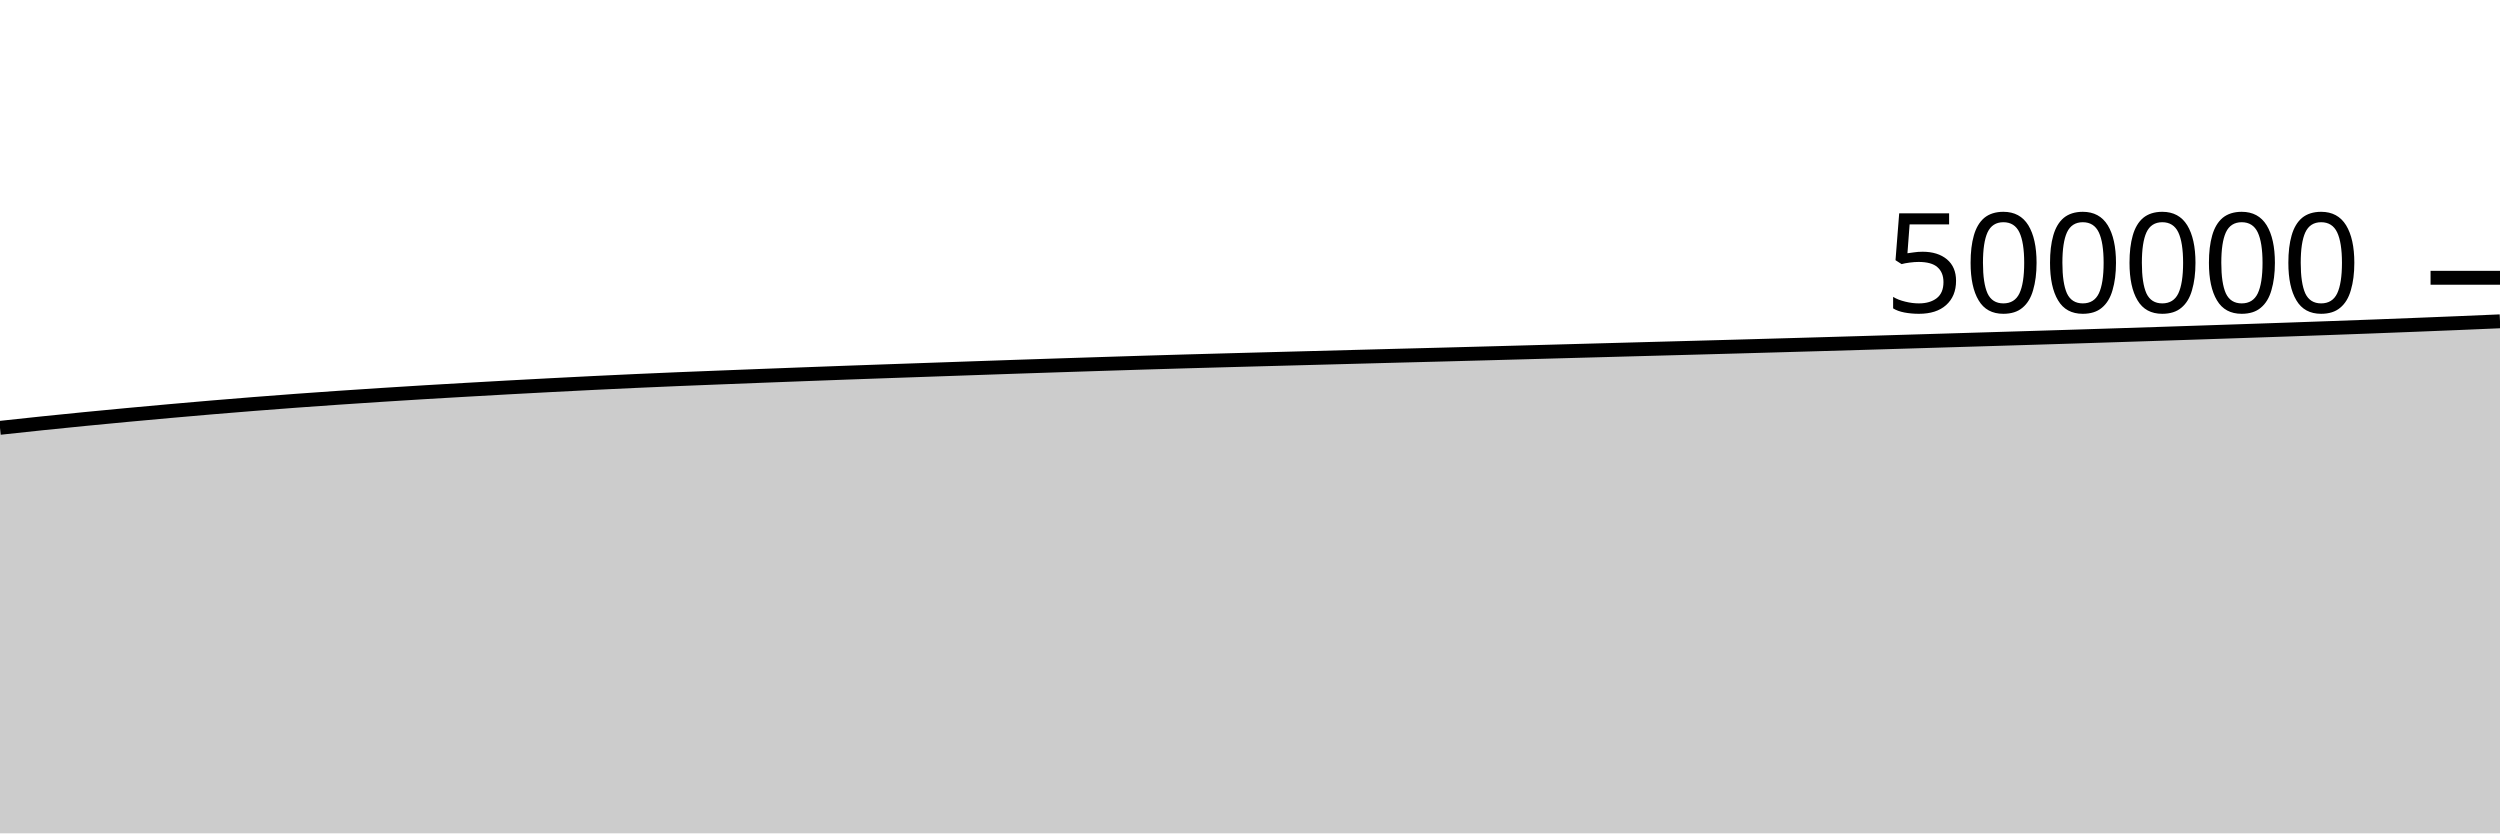
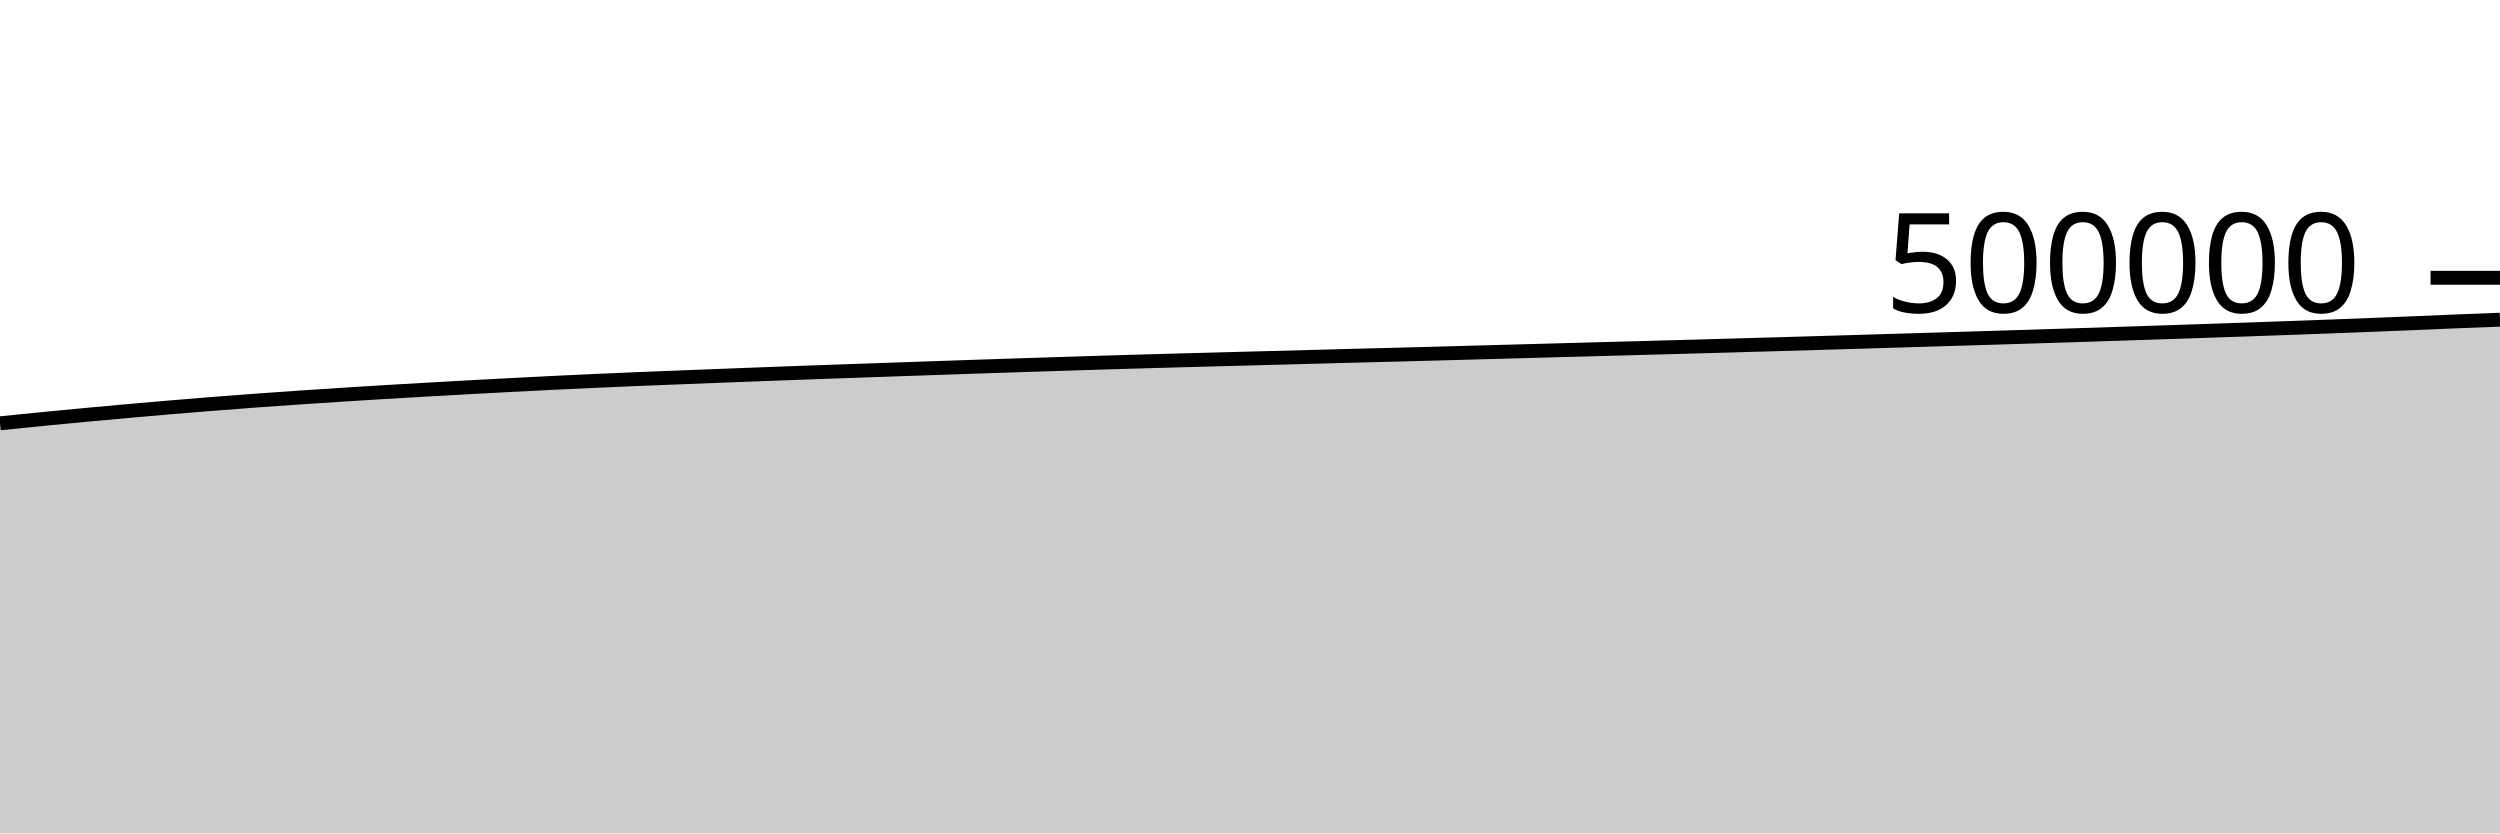
<svg xmlns="http://www.w3.org/2000/svg" viewBox="0 0 180 60">
  <g transform="translate(0,20)">
-     <path class="area" fill="rgba(0, 0, 0, 0.2)" d="M0,10.804C1.017,10.694,2.034,10.584,3.051,10.478C4.068,10.373,5.085,10.27,6.102,10.17C7.119,10.07,8.136,9.973,9.153,9.878C10.169,9.783,11.186,9.691,12.203,9.6C13.22,9.51,14.237,9.42,15.254,9.334C16.271,9.248,17.288,9.166,18.305,9.085C19.322,9.005,20.339,8.927,21.356,8.852C22.373,8.777,23.39,8.706,24.407,8.636C25.424,8.566,26.441,8.499,27.458,8.434C28.475,8.368,29.492,8.305,30.508,8.243C31.525,8.182,32.542,8.123,33.559,8.065C34.576,8.007,35.593,7.949,36.61,7.893C37.627,7.837,38.644,7.783,39.661,7.73C40.678,7.677,41.695,7.625,42.712,7.575C43.729,7.525,44.746,7.477,45.763,7.431C46.78,7.385,47.797,7.341,48.814,7.298C49.831,7.256,50.847,7.217,51.864,7.177C52.881,7.137,53.898,7.097,54.915,7.058C55.932,7.019,56.949,6.98,57.966,6.942C58.983,6.904,60,6.866,61.017,6.829C62.034,6.792,63.051,6.757,64.068,6.721C65.085,6.686,66.102,6.65,67.119,6.615C68.136,6.58,69.153,6.544,70.169,6.509C71.186,6.474,72.203,6.438,73.22,6.404C74.237,6.37,75.254,6.336,76.271,6.303C77.288,6.27,78.305,6.237,79.322,6.205C80.339,6.172,81.356,6.14,82.373,6.109C83.39,6.078,84.407,6.048,85.424,6.019C86.441,5.99,87.458,5.962,88.475,5.935C89.492,5.907,90.508,5.88,91.525,5.853C92.542,5.826,93.559,5.799,94.576,5.772C95.593,5.745,96.61,5.718,97.627,5.691C98.644,5.664,99.661,5.637,100.678,5.61C101.695,5.584,102.712,5.559,103.729,5.532C104.746,5.505,105.763,5.477,106.78,5.45C107.797,5.422,108.814,5.395,109.831,5.367C110.847,5.339,111.864,5.31,112.881,5.283C113.898,5.255,114.915,5.228,115.932,5.2C116.949,5.173,117.966,5.145,118.983,5.117C120,5.09,121.017,5.063,122.034,5.035C123.051,5.008,124.068,4.979,125.085,4.951C126.102,4.922,127.119,4.894,128.136,4.865C129.153,4.836,130.169,4.807,131.186,4.778C132.203,4.749,133.22,4.719,134.237,4.689C135.254,4.659,136.271,4.628,137.288,4.598C138.305,4.567,139.322,4.537,140.339,4.507C141.356,4.476,142.373,4.446,143.39,4.415C144.407,4.384,145.424,4.354,146.441,4.323C147.458,4.292,148.475,4.26,149.492,4.229C150.508,4.197,151.525,4.165,152.542,4.132C153.559,4.1,154.576,4.067,155.593,4.033C156.61,4,157.627,3.966,158.644,3.932C159.661,3.899,160.678,3.864,161.695,3.83C162.712,3.796,163.729,3.761,164.746,3.726C165.763,3.691,166.78,3.655,167.797,3.618C168.814,3.581,169.831,3.544,170.847,3.506C171.864,3.467,172.881,3.428,173.898,3.388C174.915,3.348,175.932,3.307,176.949,3.265C177.966,3.222,178.983,3.179,180,3.135L180,40C178.983,40,177.966,40,176.949,40C175.932,40,174.915,40,173.898,40C172.881,40,171.864,40,170.847,40C169.831,40,168.814,40,167.797,40C166.78,40,165.763,40,164.746,40C163.729,40,162.712,40,161.695,40C160.678,40,159.661,40,158.644,40C157.627,40,156.61,40,155.593,40C154.576,40,153.559,40,152.542,40C151.525,40,150.508,40,149.492,40C148.475,40,147.458,40,146.441,40C145.424,40,144.407,40,143.39,40C142.373,40,141.356,40,140.339,40C139.322,40,138.305,40,137.288,40C136.271,40,135.254,40,134.237,40C133.22,40,132.203,40,131.186,40C130.169,40,129.153,40,128.136,40C127.119,40,126.102,40,125.085,40C124.068,40,123.051,40,122.034,40C121.017,40,120,40,118.983,40C117.966,40,116.949,40,115.932,40C114.915,40,113.898,40,112.881,40C111.864,40,110.847,40,109.831,40C108.814,40,107.797,40,106.78,40C105.763,40,104.746,40,103.729,40C102.712,40,101.695,40,100.678,40C99.661,40,98.644,40,97.627,40C96.61,40,95.593,40,94.576,40C93.559,40,92.542,40,91.525,40C90.508,40,89.492,40,88.475,40C87.458,40,86.441,40,85.424,40C84.407,40,83.39,40,82.373,40C81.356,40,80.339,40,79.322,40C78.305,40,77.288,40,76.271,40C75.254,40,74.237,40,73.22,40C72.203,40,71.186,40,70.169,40C69.153,40,68.136,40,67.119,40C66.102,40,65.085,40,64.068,40C63.051,40,62.034,40,61.017,40C60,40,58.983,40,57.966,40C56.949,40,55.932,40,54.915,40C53.898,40,52.881,40,51.864,40C50.847,40,49.831,40,48.814,40C47.797,40,46.78,40,45.763,40C44.746,40,43.729,40,42.712,40C41.695,40,40.678,40,39.661,40C38.644,40,37.627,40,36.61,40C35.593,40,34.576,40,33.559,40C32.542,40,31.525,40,30.508,40C29.492,40,28.475,40,27.458,40C26.441,40,25.424,40,24.407,40C23.39,40,22.373,40,21.356,40C20.339,40,19.322,40,18.305,40C17.288,40,16.271,40,15.254,40C14.237,40,13.22,40,12.203,40C11.186,40,10.169,40,9.153,40C8.136,40,7.119,40,6.102,40C5.085,40,4.068,40,3.051,40C2.034,40,1.017,40,0,40Z" />
-     <path class="line" stroke="black" fill="none" d="M0,10.804C1.017,10.694,2.034,10.584,3.051,10.478C4.068,10.373,5.085,10.27,6.102,10.17C7.119,10.07,8.136,9.973,9.153,9.878C10.169,9.783,11.186,9.691,12.203,9.6C13.22,9.51,14.237,9.42,15.254,9.334C16.271,9.248,17.288,9.166,18.305,9.085C19.322,9.005,20.339,8.927,21.356,8.852C22.373,8.777,23.39,8.706,24.407,8.636C25.424,8.566,26.441,8.499,27.458,8.434C28.475,8.368,29.492,8.305,30.508,8.243C31.525,8.182,32.542,8.123,33.559,8.065C34.576,8.007,35.593,7.949,36.61,7.893C37.627,7.837,38.644,7.783,39.661,7.73C40.678,7.677,41.695,7.625,42.712,7.575C43.729,7.525,44.746,7.477,45.763,7.431C46.78,7.385,47.797,7.341,48.814,7.298C49.831,7.256,50.847,7.217,51.864,7.177C52.881,7.137,53.898,7.097,54.915,7.058C55.932,7.019,56.949,6.98,57.966,6.942C58.983,6.904,60,6.866,61.017,6.829C62.034,6.792,63.051,6.757,64.068,6.721C65.085,6.686,66.102,6.65,67.119,6.615C68.136,6.58,69.153,6.544,70.169,6.509C71.186,6.474,72.203,6.438,73.22,6.404C74.237,6.37,75.254,6.336,76.271,6.303C77.288,6.27,78.305,6.237,79.322,6.205C80.339,6.172,81.356,6.14,82.373,6.109C83.39,6.078,84.407,6.048,85.424,6.019C86.441,5.99,87.458,5.962,88.475,5.935C89.492,5.907,90.508,5.88,91.525,5.853C92.542,5.826,93.559,5.799,94.576,5.772C95.593,5.745,96.61,5.718,97.627,5.691C98.644,5.664,99.661,5.637,100.678,5.61C101.695,5.584,102.712,5.559,103.729,5.532C104.746,5.505,105.763,5.477,106.78,5.45C107.797,5.422,108.814,5.395,109.831,5.367C110.847,5.339,111.864,5.31,112.881,5.283C113.898,5.255,114.915,5.228,115.932,5.2C116.949,5.173,117.966,5.145,118.983,5.117C120,5.09,121.017,5.063,122.034,5.035C123.051,5.008,124.068,4.979,125.085,4.951C126.102,4.922,127.119,4.894,128.136,4.865C129.153,4.836,130.169,4.807,131.186,4.778C132.203,4.749,133.22,4.719,134.237,4.689C135.254,4.659,136.271,4.628,137.288,4.598C138.305,4.567,139.322,4.537,140.339,4.507C141.356,4.476,142.373,4.446,143.39,4.415C144.407,4.384,145.424,4.354,146.441,4.323C147.458,4.292,148.475,4.26,149.492,4.229C150.508,4.197,151.525,4.165,152.542,4.132C153.559,4.1,154.576,4.067,155.593,4.033C156.61,4,157.627,3.966,158.644,3.932C159.661,3.899,160.678,3.864,161.695,3.83C162.712,3.796,163.729,3.761,164.746,3.726C165.763,3.691,166.78,3.655,167.797,3.618C168.814,3.581,169.831,3.544,170.847,3.506C171.864,3.467,172.881,3.428,173.898,3.388C174.915,3.348,175.932,3.307,176.949,3.265C177.966,3.222,178.983,3.179,180,3.135" />
+     <path class="area" fill="rgba(0, 0, 0, 0.2)" d="M0,10.478C1.017,10.374,2.034,10.27,3.051,10.17C4.068,10.07,5.085,9.973,6.102,9.878C7.119,9.783,8.136,9.691,9.153,9.6C10.169,9.51,11.186,9.42,12.203,9.334C13.22,9.248,14.237,9.166,15.254,9.085C16.271,9.005,17.288,8.927,18.305,8.852C19.322,8.777,20.339,8.706,21.356,8.636C22.373,8.566,23.39,8.499,24.407,8.434C25.424,8.368,26.441,8.305,27.458,8.243C28.475,8.182,29.492,8.123,30.508,8.065C31.525,8.007,32.542,7.949,33.559,7.893C34.576,7.837,35.593,7.783,36.61,7.73C37.627,7.677,38.644,7.625,39.661,7.575C40.678,7.525,41.695,7.477,42.712,7.431C43.729,7.385,44.746,7.341,45.763,7.298C46.78,7.256,47.797,7.217,48.814,7.177C49.831,7.137,50.847,7.097,51.864,7.058C52.881,7.019,53.898,6.98,54.915,6.942C55.932,6.904,56.949,6.866,57.966,6.829C58.983,6.792,60,6.757,61.017,6.721C62.034,6.686,63.051,6.65,64.068,6.615C65.085,6.58,66.102,6.544,67.119,6.509C68.136,6.474,69.153,6.438,70.169,6.404C71.186,6.37,72.203,6.336,73.22,6.303C74.237,6.27,75.254,6.237,76.271,6.205C77.288,6.172,78.305,6.14,79.322,6.109C80.339,6.078,81.356,6.048,82.373,6.019C83.39,5.99,84.407,5.962,85.424,5.935C86.441,5.907,87.458,5.88,88.475,5.853C89.492,5.826,90.508,5.799,91.525,5.772C92.542,5.745,93.559,5.718,94.576,5.691C95.593,5.664,96.61,5.637,97.627,5.61C98.644,5.584,99.661,5.559,100.678,5.532C101.695,5.505,102.712,5.477,103.729,5.45C104.746,5.422,105.763,5.395,106.78,5.367C107.797,5.339,108.814,5.31,109.831,5.283C110.847,5.255,111.864,5.228,112.881,5.2C113.898,5.173,114.915,5.145,115.932,5.117C116.949,5.09,117.966,5.063,118.983,5.035C120,5.008,121.017,4.979,122.034,4.951C123.051,4.922,124.068,4.894,125.085,4.865C126.102,4.836,127.119,4.807,128.136,4.778C129.153,4.749,130.169,4.719,131.186,4.689C132.203,4.659,133.22,4.628,134.237,4.598C135.254,4.567,136.271,4.537,137.288,4.507C138.305,4.476,139.322,4.446,140.339,4.415C141.356,4.384,142.373,4.354,143.39,4.323C144.407,4.292,145.424,4.26,146.441,4.229C147.458,4.197,148.475,4.165,149.492,4.132C150.508,4.1,151.525,4.067,152.542,4.033C153.559,4,154.576,3.966,155.593,3.932C156.61,3.899,157.627,3.864,158.644,3.83C159.661,3.796,160.678,3.761,161.695,3.726C162.712,3.691,163.729,3.655,164.746,3.618C165.763,3.581,166.78,3.544,167.797,3.506C168.814,3.467,169.831,3.428,170.847,3.388C171.864,3.348,172.881,3.307,173.898,3.265C174.915,3.222,175.932,3.176,176.949,3.135C177.966,3.093,178.983,3.055,180,3.017L180,40C178.983,40,177.966,40,176.949,40C175.932,40,174.915,40,173.898,40C172.881,40,171.864,40,170.847,40C169.831,40,168.814,40,167.797,40C166.78,40,165.763,40,164.746,40C163.729,40,162.712,40,161.695,40C160.678,40,159.661,40,158.644,40C157.627,40,156.61,40,155.593,40C154.576,40,153.559,40,152.542,40C151.525,40,150.508,40,149.492,40C148.475,40,147.458,40,146.441,40C145.424,40,144.407,40,143.39,40C142.373,40,141.356,40,140.339,40C139.322,40,138.305,40,137.288,40C136.271,40,135.254,40,134.237,40C133.22,40,132.203,40,131.186,40C130.169,40,129.153,40,128.136,40C127.119,40,126.102,40,125.085,40C124.068,40,123.051,40,122.034,40C121.017,40,120,40,118.983,40C117.966,40,116.949,40,115.932,40C114.915,40,113.898,40,112.881,40C111.864,40,110.847,40,109.831,40C108.814,40,107.797,40,106.78,40C105.763,40,104.746,40,103.729,40C102.712,40,101.695,40,100.678,40C99.661,40,98.644,40,97.627,40C96.61,40,95.593,40,94.576,40C93.559,40,92.542,40,91.525,40C90.508,40,89.492,40,88.475,40C87.458,40,86.441,40,85.424,40C84.407,40,83.39,40,82.373,40C81.356,40,80.339,40,79.322,40C78.305,40,77.288,40,76.271,40C75.254,40,74.237,40,73.22,40C72.203,40,71.186,40,70.169,40C69.153,40,68.136,40,67.119,40C66.102,40,65.085,40,64.068,40C63.051,40,62.034,40,61.017,40C60,40,58.983,40,57.966,40C56.949,40,55.932,40,54.915,40C53.898,40,52.881,40,51.864,40C50.847,40,49.831,40,48.814,40C47.797,40,46.78,40,45.763,40C44.746,40,43.729,40,42.712,40C41.695,40,40.678,40,39.661,40C38.644,40,37.627,40,36.61,40C35.593,40,34.576,40,33.559,40C32.542,40,31.525,40,30.508,40C29.492,40,28.475,40,27.458,40C26.441,40,25.424,40,24.407,40C23.39,40,22.373,40,21.356,40C20.339,40,19.322,40,18.305,40C17.288,40,16.271,40,15.254,40C14.237,40,13.22,40,12.203,40C11.186,40,10.169,40,9.153,40C8.136,40,7.119,40,6.102,40C5.085,40,4.068,40,3.051,40C2.034,40,1.017,40,0,40Z" />
+     <path class="line" stroke="black" fill="none" d="M0,10.478C1.017,10.374,2.034,10.27,3.051,10.17C4.068,10.07,5.085,9.973,6.102,9.878C7.119,9.783,8.136,9.691,9.153,9.6C10.169,9.51,11.186,9.42,12.203,9.334C13.22,9.248,14.237,9.166,15.254,9.085C16.271,9.005,17.288,8.927,18.305,8.852C19.322,8.777,20.339,8.706,21.356,8.636C22.373,8.566,23.39,8.499,24.407,8.434C25.424,8.368,26.441,8.305,27.458,8.243C28.475,8.182,29.492,8.123,30.508,8.065C31.525,8.007,32.542,7.949,33.559,7.893C34.576,7.837,35.593,7.783,36.61,7.73C37.627,7.677,38.644,7.625,39.661,7.575C40.678,7.525,41.695,7.477,42.712,7.431C43.729,7.385,44.746,7.341,45.763,7.298C46.78,7.256,47.797,7.217,48.814,7.177C49.831,7.137,50.847,7.097,51.864,7.058C52.881,7.019,53.898,6.98,54.915,6.942C55.932,6.904,56.949,6.866,57.966,6.829C58.983,6.792,60,6.757,61.017,6.721C62.034,6.686,63.051,6.65,64.068,6.615C65.085,6.58,66.102,6.544,67.119,6.509C68.136,6.474,69.153,6.438,70.169,6.404C71.186,6.37,72.203,6.336,73.22,6.303C74.237,6.27,75.254,6.237,76.271,6.205C77.288,6.172,78.305,6.14,79.322,6.109C80.339,6.078,81.356,6.048,82.373,6.019C83.39,5.99,84.407,5.962,85.424,5.935C86.441,5.907,87.458,5.88,88.475,5.853C89.492,5.826,90.508,5.799,91.525,5.772C92.542,5.745,93.559,5.718,94.576,5.691C95.593,5.664,96.61,5.637,97.627,5.61C98.644,5.584,99.661,5.559,100.678,5.532C101.695,5.505,102.712,5.477,103.729,5.45C104.746,5.422,105.763,5.395,106.78,5.367C107.797,5.339,108.814,5.31,109.831,5.283C110.847,5.255,111.864,5.228,112.881,5.2C113.898,5.173,114.915,5.145,115.932,5.117C116.949,5.09,117.966,5.063,118.983,5.035C120,5.008,121.017,4.979,122.034,4.951C123.051,4.922,124.068,4.894,125.085,4.865C126.102,4.836,127.119,4.807,128.136,4.778C129.153,4.749,130.169,4.719,131.186,4.689C132.203,4.659,133.22,4.628,134.237,4.598C135.254,4.567,136.271,4.537,137.288,4.507C138.305,4.476,139.322,4.446,140.339,4.415C141.356,4.384,142.373,4.354,143.39,4.323C144.407,4.292,145.424,4.26,146.441,4.229C147.458,4.197,148.475,4.165,149.492,4.132C150.508,4.1,151.525,4.067,152.542,4.033C153.559,4,154.576,3.966,155.593,3.932C156.61,3.899,157.627,3.864,158.644,3.83C159.661,3.796,160.678,3.761,161.695,3.726C162.712,3.691,163.729,3.655,164.746,3.618C165.763,3.581,166.78,3.544,167.797,3.506C168.814,3.467,169.831,3.428,170.847,3.388C171.864,3.348,172.881,3.307,173.898,3.265C174.915,3.222,175.932,3.176,176.949,3.135C177.966,3.093,178.983,3.055,180,3.017" />
    <path class="axis-ceiling" stroke-width="1" stroke="black" fill="none" d="M175,0L180,0" />
    <text class="axis-ceiling-label" font-family="sans-serif" text-anchor="end" font-size="10px" x="170" y="2.5">500000</text>
  </g>
</svg>
